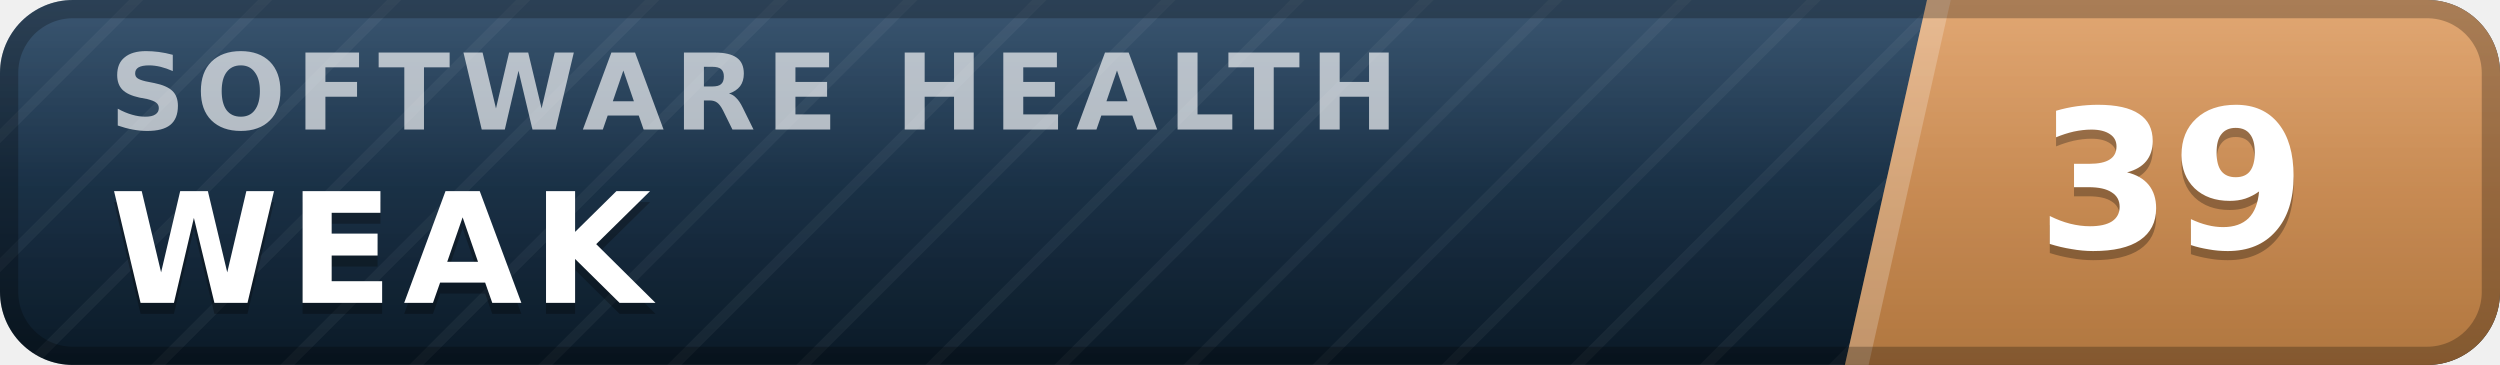
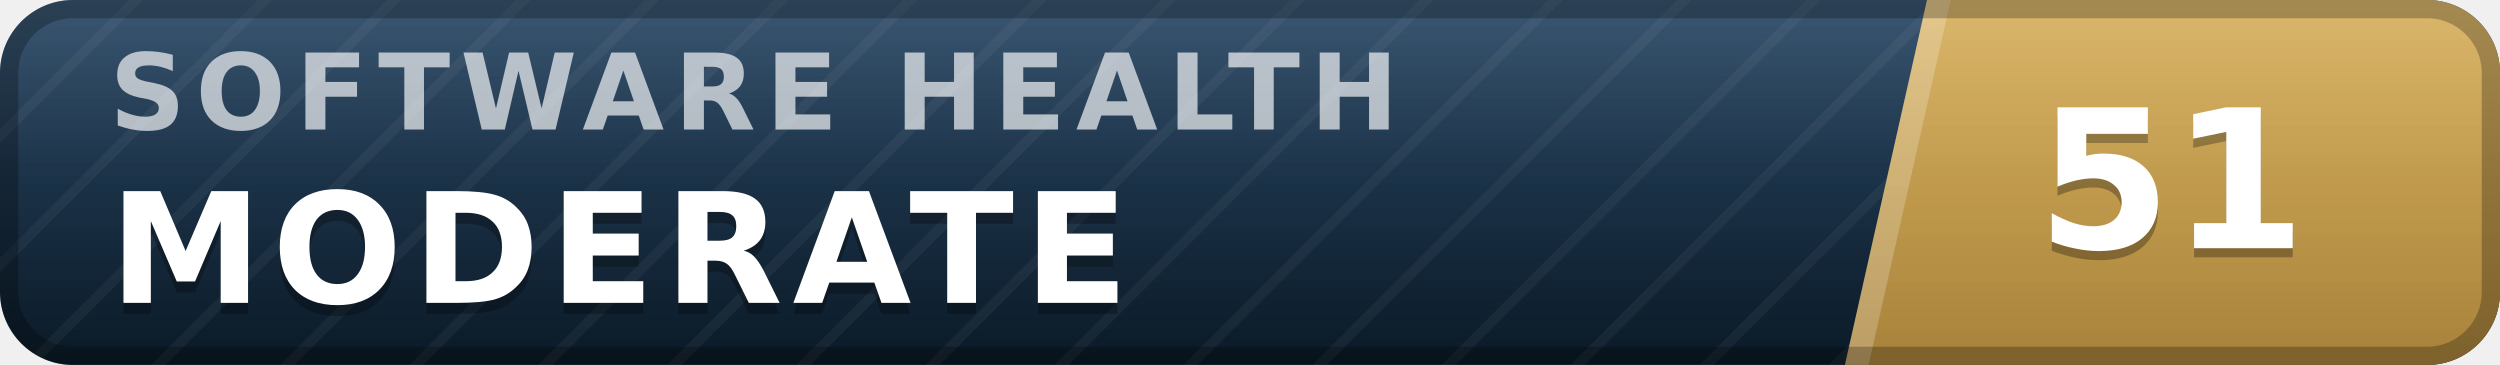
- <svg xmlns="http://www.w3.org/2000/svg" width="137" height="20" viewBox="0 0 137 20" role="img" aria-label="inspect.software software health index 39 of 100, weak" font-family="Verdana,DejaVu Sans,Geneva,sans-serif">
+ <svg xmlns="http://www.w3.org/2000/svg" width="137" height="20" viewBox="0 0 137 20" role="img" aria-label="inspect.software software health index 51 of 100, moderate" font-family="Verdana,DejaVu Sans,Geneva,sans-serif">
  <defs>
    <linearGradient id="plate" x1="0" y1="0" x2="0" y2="1">
      <stop offset="0" stop-color="#1d3d5c" />
      <stop offset="1" stop-color="#0a1926" />
    </linearGradient>
    <linearGradient id="endplate" x1="0" y1="0" x2="0" y2="1">
-       <stop offset="0" stop-color="#dd9a5e" />
-       <stop offset="1" stop-color="#b0763f" />
+       <stop offset="0" stop-color="#d5ac55" />
+       <stop offset="1" stop-color="#a8823a" />
    </linearGradient>
    <linearGradient id="gloss" x1="0" y1="0" x2="0" y2="1">
      <stop offset="0" stop-color="#fff" stop-opacity=".13" />
      <stop offset=".5" stop-color="#fff" stop-opacity=".03" />
      <stop offset="1" stop-color="#fff" stop-opacity="0" />
    </linearGradient>
    <pattern id="guilloche" width="5" height="5" patternUnits="userSpaceOnUse" patternTransform="rotate(45)">
      <line x1="0" y1="0" x2="0" y2="5" stroke="#fff" stroke-opacity=".045" stroke-width="1.1" />
    </pattern>
    <clipPath id="rounded">
      <rect width="137" height="20" rx="4" />
    </clipPath>
  </defs>
  <g clip-path="url(#rounded)">
    <rect width="137" height="20" fill="url(#plate)" />
    <rect width="137" height="20" fill="url(#guilloche)" />
    <polygon points="105.6,0 137,0 137,20 101.1,20" fill="url(#endplate)" />
    <polygon points="105.6,0 106.9,0 102.4,20 101.1,20" fill="#fff" fill-opacity=".22" />
    <text x="6.0" y="7.1" font-size="5.8" letter-spacing="0.55" fill="#fff" fill-opacity=".66" font-weight="bold" textLength="76.3" lengthAdjust="spacing">SOFTWARE HEALTH</text>
-     <text x="6.0" y="17.2" font-size="8.4" fill="#000" fill-opacity=".3" font-weight="bold" letter-spacing="0.55" textLength="30.3" lengthAdjust="spacing">WEAK</text>
-     <text x="6.0" y="16.6" font-size="8.4" fill="#fff" font-weight="bold" letter-spacing="0.55" textLength="30.3" lengthAdjust="spacing">WEAK</text>
-     <text x="119.0" y="14.1" font-size="10.6" fill="#000" fill-opacity=".3" font-weight="bold" text-anchor="middle">39</text>
-     <text x="119.0" y="13.6" font-size="10.6" fill="#fff" font-weight="bold" text-anchor="middle">39</text>
+     <text x="6.0" y="17.2" font-size="8.4" fill="#000" fill-opacity=".3" font-weight="bold" letter-spacing="0.55" textLength="59.5" lengthAdjust="spacing">MODERATE</text>
+     <text x="6.0" y="16.6" font-size="8.4" fill="#fff" font-weight="bold" letter-spacing="0.55" textLength="59.5" lengthAdjust="spacing">MODERATE</text>
+     <text x="119.0" y="14.1" font-size="10.6" fill="#000" fill-opacity=".3" font-weight="bold" text-anchor="middle">51</text>
+     <text x="119.0" y="13.6" font-size="10.6" fill="#fff" font-weight="bold" text-anchor="middle">51</text>
    <rect width="137" height="20" fill="url(#gloss)" />
  </g>
  <rect x=".5" y=".5" width="136" height="19" rx="3.5" fill="none" stroke="#000" stroke-opacity=".25" />
</svg>
